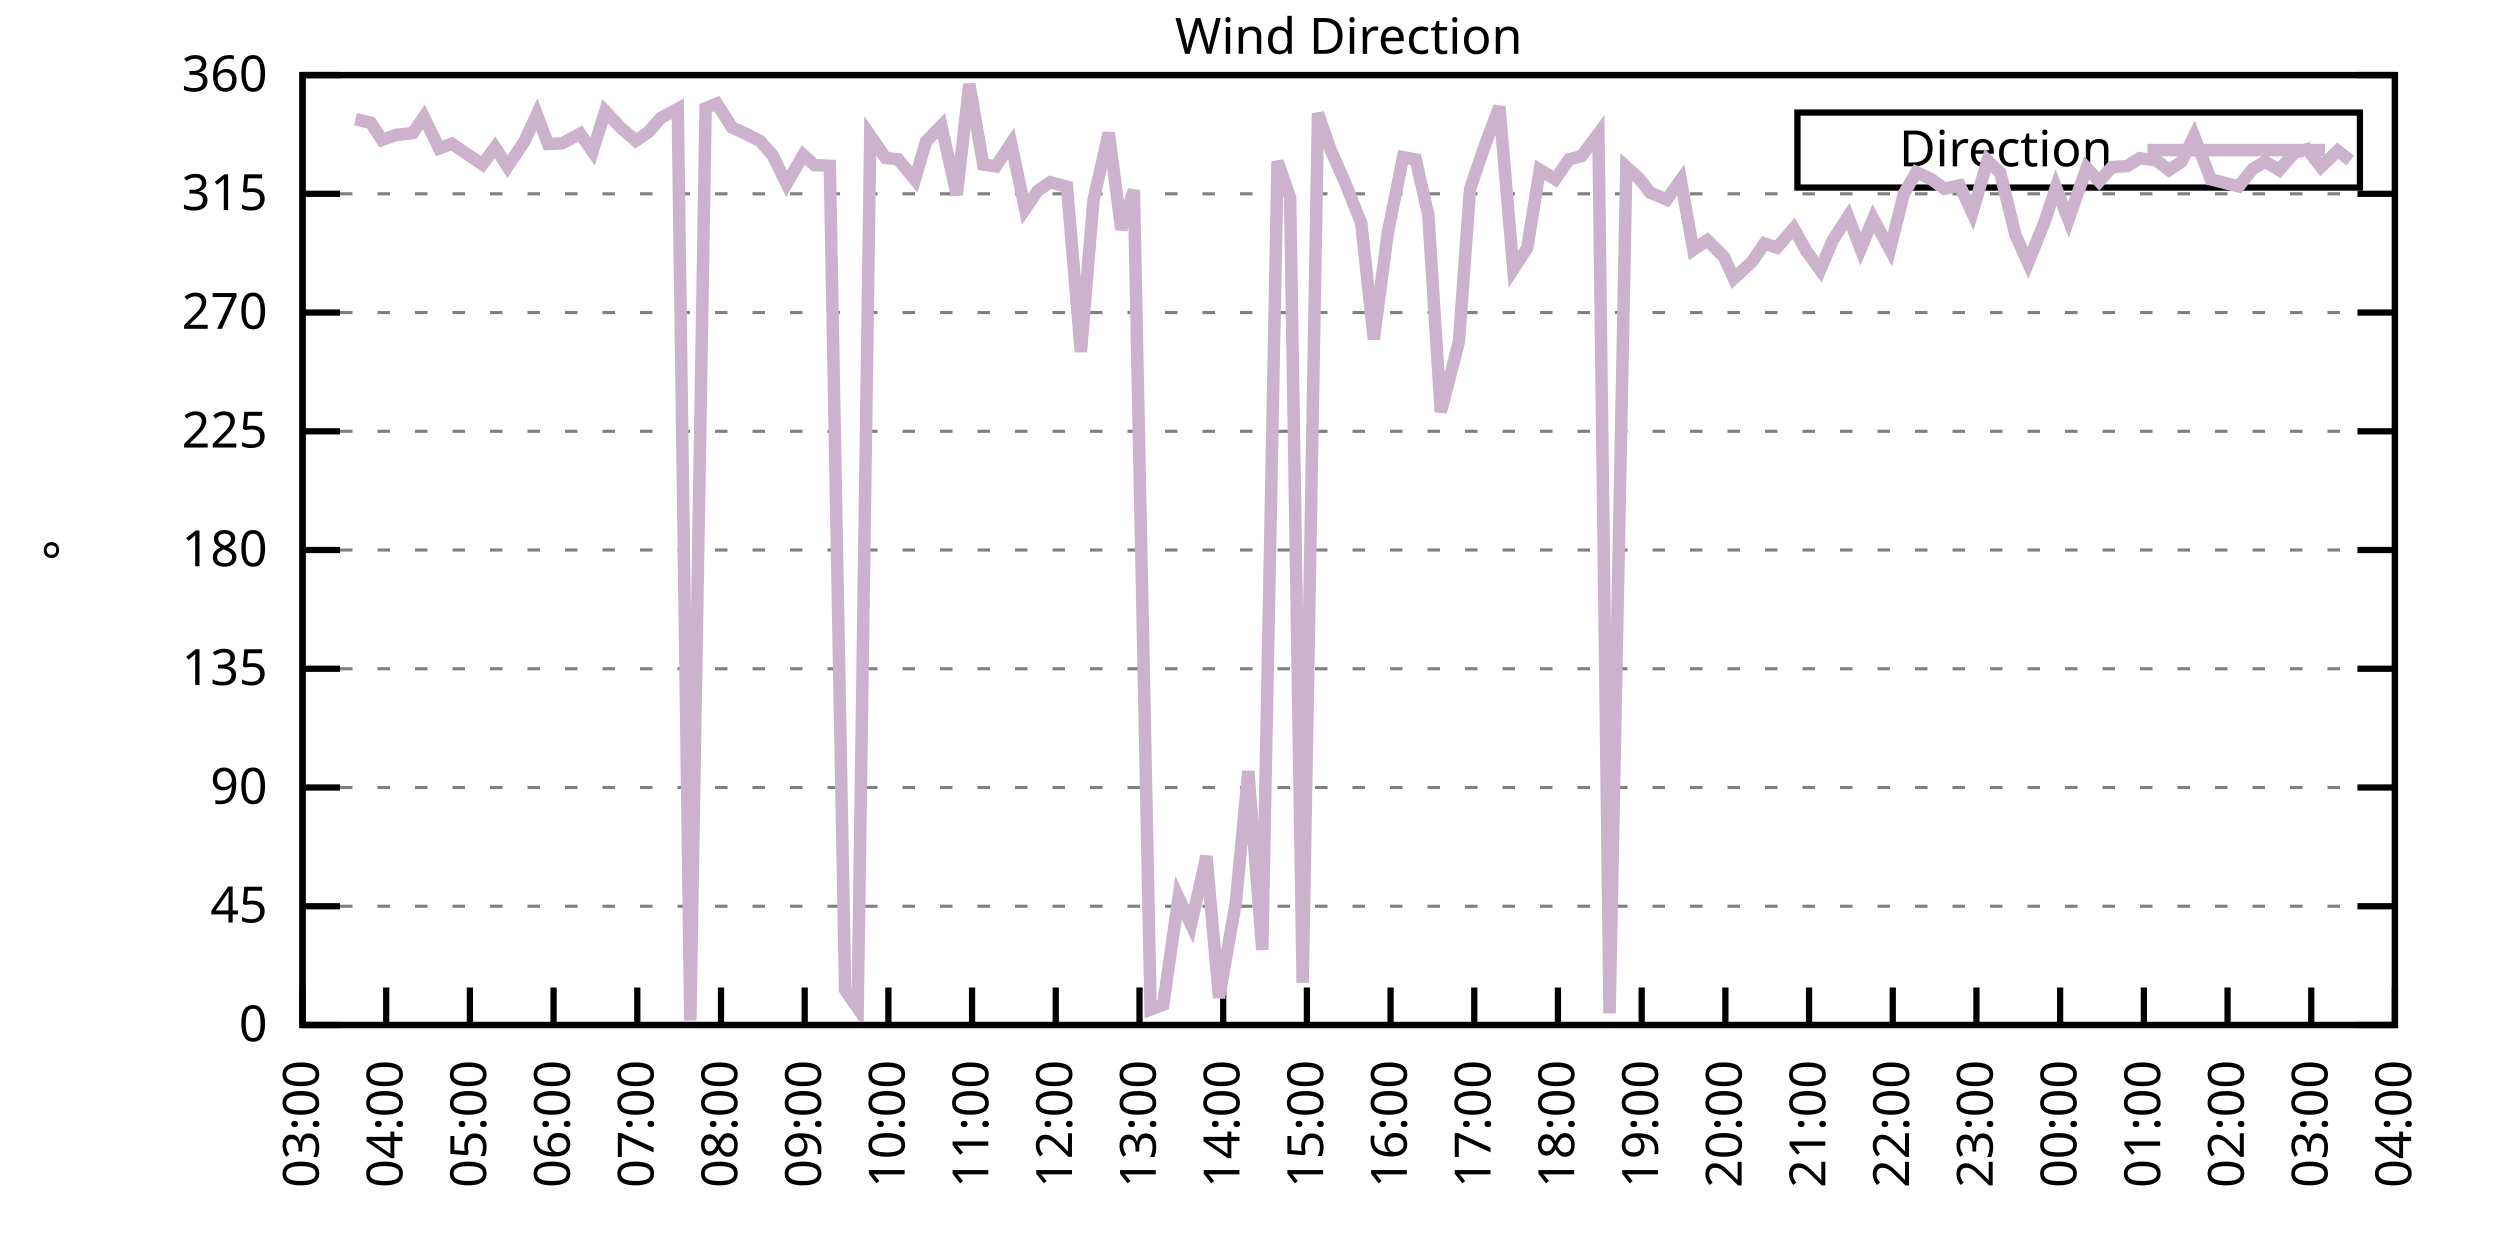
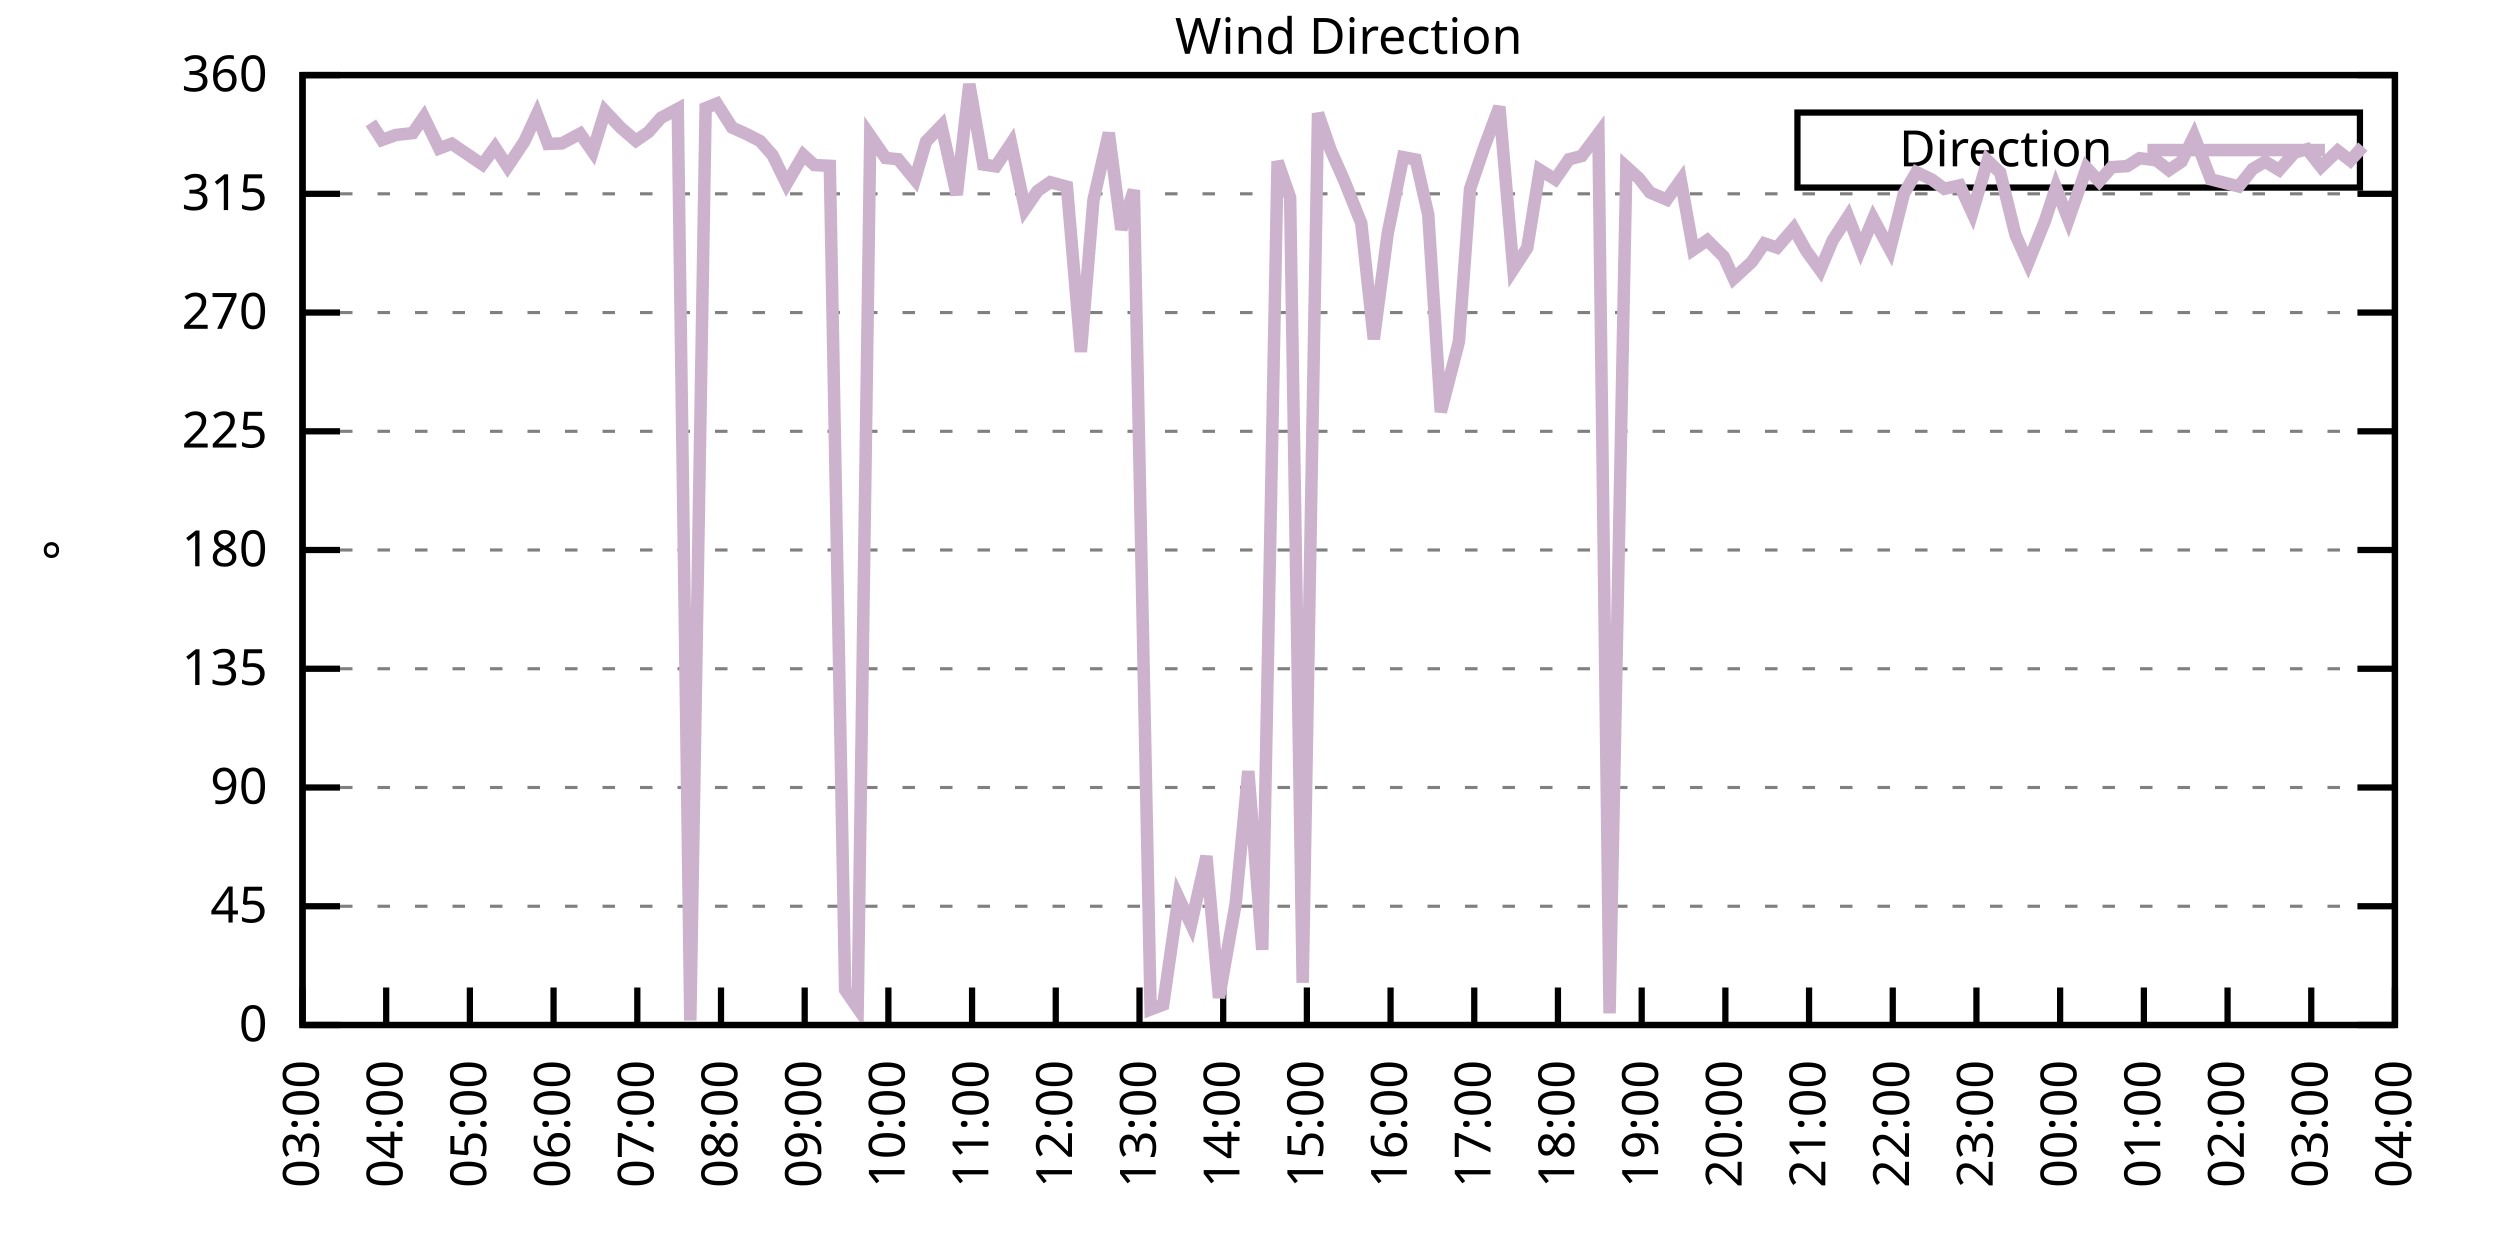
<svg xmlns="http://www.w3.org/2000/svg" xmlns:xlink="http://www.w3.org/1999/xlink" width="400" height="200" viewBox="0 0 400 200">
  <g id="gnuplot_canvas">
    <rect x="0" y="0" width="400" height="200" fill="none" />
    <defs>
      <circle id="gpDot" r="0.5" stroke-width="0.5" stroke="currentColor" />
      <path id="gpPt0" stroke-width="0.333" stroke="currentColor" d="M-1,0 h2 M0,-1 v2" />
      <path id="gpPt1" stroke-width="0.333" stroke="currentColor" d="M-1,-1 L1,1 M1,-1 L-1,1" />
      <path id="gpPt2" stroke-width="0.333" stroke="currentColor" d="M-1,0 L1,0 M0,-1 L0,1 M-1,-1 L1,1 M-1,1 L1,-1" />
      <rect id="gpPt3" stroke-width="0.333" stroke="currentColor" x="-1" y="-1" width="2" height="2" />
      <rect id="gpPt4" stroke-width="0.333" stroke="currentColor" fill="currentColor" x="-1" y="-1" width="2" height="2" />
      <circle id="gpPt5" stroke-width="0.333" stroke="currentColor" cx="0" cy="0" r="1" />
      <use xlink:href="#gpPt5" id="gpPt6" fill="currentColor" stroke="none" />
      <path id="gpPt7" stroke-width="0.333" stroke="currentColor" d="M0,-1.33 L-1.33,0.67 L1.33,0.67 z" />
      <use xlink:href="#gpPt7" id="gpPt8" fill="currentColor" stroke="none" />
      <use xlink:href="#gpPt7" id="gpPt9" stroke="currentColor" transform="rotate(180)" />
      <use xlink:href="#gpPt9" id="gpPt10" fill="currentColor" stroke="none" />
      <use xlink:href="#gpPt3" id="gpPt11" stroke="currentColor" transform="rotate(45)" />
      <use xlink:href="#gpPt11" id="gpPt12" fill="currentColor" stroke="none" />
      <path id="gpPt13" stroke-width="0.333" stroke="currentColor" d="M0,1.330 L1.265,0.411 L0.782,-1.067 L-0.782,-1.076 L-1.265,0.411 z" />
      <use xlink:href="#gpPt13" id="gpPt14" fill="currentColor" stroke="none" />
      <filter id="textbox" filterUnits="objectBoundingBox" x="0" y="0" height="1" width="1">
        <feFlood flood-color="white" flood-opacity="1" result="bgnd" />
        <feComposite in="SourceGraphic" in2="bgnd" operator="atop" />
      </filter>
      <filter id="greybox" filterUnits="objectBoundingBox" x="0" y="0" height="1" width="1">
        <feFlood flood-color="lightgrey" flood-opacity="1" result="grey" />
        <feComposite in="SourceGraphic" in2="grey" operator="atop" />
      </filter>
    </defs>
    <g fill="none" color="white" stroke="currentColor" stroke-width="1.00" stroke-linecap="butt" stroke-linejoin="miter">
</g>
    <g fill="none" color="black" stroke="currentColor" stroke-width="1.00" stroke-linecap="butt" stroke-linejoin="miter">
      <g stroke="none" shape-rendering="crispEdges">
        <polygon fill="rgb(255, 255, 255)" points="48.40,164.00 383.18,164.00 383.18,12.02 48.40,12.02 " />
      </g>
    </g>
    <g fill="none" color="black" stroke="currentColor" stroke-width="1.00" stroke-linecap="butt" stroke-linejoin="miter">
</g>
    <g fill="none" color="black" stroke="black" stroke-width="0.50" stroke-linecap="butt" stroke-linejoin="miter">
</g>
    <g fill="none" color="gray" stroke="currentColor" stroke-width="0.50" stroke-linecap="butt" stroke-linejoin="miter">
      <path stroke="gray" stroke-dasharray="2,4" class="gridline" d="M48.40,164.00 L383.19,164.00  " />
    </g>
    <g fill="none" color="gray" stroke="gray" stroke-width="1.00" stroke-linecap="butt" stroke-linejoin="miter">
</g>
    <g fill="none" color="black" stroke="currentColor" stroke-width="1.00" stroke-linecap="butt" stroke-linejoin="miter">
      <path stroke="black" d="M48.40,164.00 L54.40,164.00 M383.19,164.00 L377.19,164.00  " />
      <g transform="translate(42.80,166.60)" stroke="none" fill="black" font-family="Sans" font-size="8.00" text-anchor="end">
        <text>
          <tspan font-family="Sans"> 0</tspan>
        </text>
      </g>
    </g>
    <g fill="none" color="black" stroke="currentColor" stroke-width="1.00" stroke-linecap="butt" stroke-linejoin="miter">
</g>
    <g fill="none" color="black" stroke="black" stroke-width="0.50" stroke-linecap="butt" stroke-linejoin="miter">
</g>
    <g fill="none" color="gray" stroke="currentColor" stroke-width="0.50" stroke-linecap="butt" stroke-linejoin="miter">
      <path stroke="gray" stroke-dasharray="2,4" class="gridline" d="M48.40,145.00 L383.19,145.00  " />
    </g>
    <g fill="none" color="gray" stroke="gray" stroke-width="1.00" stroke-linecap="butt" stroke-linejoin="miter">
</g>
    <g fill="none" color="black" stroke="currentColor" stroke-width="1.00" stroke-linecap="butt" stroke-linejoin="miter">
      <path stroke="black" d="M48.40,145.00 L54.40,145.00 M383.19,145.00 L377.19,145.00  " />
      <g transform="translate(42.80,147.60)" stroke="none" fill="black" font-family="Sans" font-size="8.00" text-anchor="end">
        <text>
          <tspan font-family="Sans"> 45</tspan>
        </text>
      </g>
    </g>
    <g fill="none" color="black" stroke="currentColor" stroke-width="1.00" stroke-linecap="butt" stroke-linejoin="miter">
</g>
    <g fill="none" color="black" stroke="black" stroke-width="0.50" stroke-linecap="butt" stroke-linejoin="miter">
</g>
    <g fill="none" color="gray" stroke="currentColor" stroke-width="0.50" stroke-linecap="butt" stroke-linejoin="miter">
      <path stroke="gray" stroke-dasharray="2,4" class="gridline" d="M48.40,126.00 L383.19,126.00  " />
    </g>
    <g fill="none" color="gray" stroke="gray" stroke-width="1.00" stroke-linecap="butt" stroke-linejoin="miter">
</g>
    <g fill="none" color="black" stroke="currentColor" stroke-width="1.00" stroke-linecap="butt" stroke-linejoin="miter">
      <path stroke="black" d="M48.40,126.00 L54.40,126.00 M383.19,126.00 L377.19,126.00  " />
      <g transform="translate(42.80,128.60)" stroke="none" fill="black" font-family="Sans" font-size="8.00" text-anchor="end">
        <text>
          <tspan font-family="Sans"> 90</tspan>
        </text>
      </g>
    </g>
    <g fill="none" color="black" stroke="currentColor" stroke-width="1.00" stroke-linecap="butt" stroke-linejoin="miter">
</g>
    <g fill="none" color="black" stroke="black" stroke-width="0.50" stroke-linecap="butt" stroke-linejoin="miter">
</g>
    <g fill="none" color="gray" stroke="currentColor" stroke-width="0.50" stroke-linecap="butt" stroke-linejoin="miter">
      <path stroke="gray" stroke-dasharray="2,4" class="gridline" d="M48.40,107.00 L383.19,107.00  " />
    </g>
    <g fill="none" color="gray" stroke="gray" stroke-width="1.00" stroke-linecap="butt" stroke-linejoin="miter">
</g>
    <g fill="none" color="black" stroke="currentColor" stroke-width="1.00" stroke-linecap="butt" stroke-linejoin="miter">
      <path stroke="black" d="M48.40,107.00 L54.40,107.00 M383.19,107.00 L377.19,107.00  " />
      <g transform="translate(42.80,109.60)" stroke="none" fill="black" font-family="Sans" font-size="8.00" text-anchor="end">
        <text>
          <tspan font-family="Sans"> 135</tspan>
        </text>
      </g>
    </g>
    <g fill="none" color="black" stroke="currentColor" stroke-width="1.00" stroke-linecap="butt" stroke-linejoin="miter">
</g>
    <g fill="none" color="black" stroke="black" stroke-width="0.50" stroke-linecap="butt" stroke-linejoin="miter">
</g>
    <g fill="none" color="gray" stroke="currentColor" stroke-width="0.50" stroke-linecap="butt" stroke-linejoin="miter">
      <path stroke="gray" stroke-dasharray="2,4" class="gridline" d="M48.40,88.00 L383.19,88.00  " />
    </g>
    <g fill="none" color="gray" stroke="gray" stroke-width="1.00" stroke-linecap="butt" stroke-linejoin="miter">
</g>
    <g fill="none" color="black" stroke="currentColor" stroke-width="1.00" stroke-linecap="butt" stroke-linejoin="miter">
      <path stroke="black" d="M48.40,88.00 L54.40,88.00 M383.19,88.00 L377.19,88.00  " />
      <g transform="translate(42.80,90.60)" stroke="none" fill="black" font-family="Sans" font-size="8.00" text-anchor="end">
        <text>
          <tspan font-family="Sans"> 180</tspan>
        </text>
      </g>
    </g>
    <g fill="none" color="black" stroke="currentColor" stroke-width="1.00" stroke-linecap="butt" stroke-linejoin="miter">
</g>
    <g fill="none" color="black" stroke="black" stroke-width="0.50" stroke-linecap="butt" stroke-linejoin="miter">
</g>
    <g fill="none" color="gray" stroke="currentColor" stroke-width="0.50" stroke-linecap="butt" stroke-linejoin="miter">
      <path stroke="gray" stroke-dasharray="2,4" class="gridline" d="M48.40,69.01 L383.19,69.01  " />
    </g>
    <g fill="none" color="gray" stroke="gray" stroke-width="1.00" stroke-linecap="butt" stroke-linejoin="miter">
</g>
    <g fill="none" color="black" stroke="currentColor" stroke-width="1.00" stroke-linecap="butt" stroke-linejoin="miter">
      <path stroke="black" d="M48.40,69.01 L54.40,69.01 M383.19,69.01 L377.19,69.01  " />
      <g transform="translate(42.80,71.61)" stroke="none" fill="black" font-family="Sans" font-size="8.00" text-anchor="end">
        <text>
          <tspan font-family="Sans"> 225</tspan>
        </text>
      </g>
    </g>
    <g fill="none" color="black" stroke="currentColor" stroke-width="1.00" stroke-linecap="butt" stroke-linejoin="miter">
</g>
    <g fill="none" color="black" stroke="black" stroke-width="0.50" stroke-linecap="butt" stroke-linejoin="miter">
</g>
    <g fill="none" color="gray" stroke="currentColor" stroke-width="0.50" stroke-linecap="butt" stroke-linejoin="miter">
      <path stroke="gray" stroke-dasharray="2,4" class="gridline" d="M48.40,50.01 L383.19,50.01  " />
    </g>
    <g fill="none" color="gray" stroke="gray" stroke-width="1.00" stroke-linecap="butt" stroke-linejoin="miter">
</g>
    <g fill="none" color="black" stroke="currentColor" stroke-width="1.00" stroke-linecap="butt" stroke-linejoin="miter">
      <path stroke="black" d="M48.40,50.01 L54.40,50.01 M383.19,50.01 L377.19,50.01  " />
      <g transform="translate(42.80,52.61)" stroke="none" fill="black" font-family="Sans" font-size="8.00" text-anchor="end">
        <text>
          <tspan font-family="Sans"> 270</tspan>
        </text>
      </g>
    </g>
    <g fill="none" color="black" stroke="currentColor" stroke-width="1.00" stroke-linecap="butt" stroke-linejoin="miter">
</g>
    <g fill="none" color="black" stroke="black" stroke-width="0.50" stroke-linecap="butt" stroke-linejoin="miter">
</g>
    <g fill="none" color="gray" stroke="currentColor" stroke-width="0.50" stroke-linecap="butt" stroke-linejoin="miter">
      <path stroke="gray" stroke-dasharray="2,4" class="gridline" d="M48.40,31.01 L383.19,31.01  " />
    </g>
    <g fill="none" color="gray" stroke="gray" stroke-width="1.00" stroke-linecap="butt" stroke-linejoin="miter">
</g>
    <g fill="none" color="black" stroke="currentColor" stroke-width="1.00" stroke-linecap="butt" stroke-linejoin="miter">
      <path stroke="black" d="M48.40,31.01 L54.40,31.01 M383.19,31.01 L377.19,31.01  " />
      <g transform="translate(42.80,33.61)" stroke="none" fill="black" font-family="Sans" font-size="8.00" text-anchor="end">
        <text>
          <tspan font-family="Sans"> 315</tspan>
        </text>
      </g>
    </g>
    <g fill="none" color="black" stroke="currentColor" stroke-width="1.00" stroke-linecap="butt" stroke-linejoin="miter">
</g>
    <g fill="none" color="black" stroke="black" stroke-width="0.50" stroke-linecap="butt" stroke-linejoin="miter">
</g>
    <g fill="none" color="gray" stroke="currentColor" stroke-width="0.50" stroke-linecap="butt" stroke-linejoin="miter">
      <path stroke="gray" stroke-dasharray="2,4" class="gridline" d="M48.40,12.01 L383.19,12.01  " />
    </g>
    <g fill="none" color="gray" stroke="gray" stroke-width="1.00" stroke-linecap="butt" stroke-linejoin="miter">
</g>
    <g fill="none" color="black" stroke="currentColor" stroke-width="1.00" stroke-linecap="butt" stroke-linejoin="miter">
      <path stroke="black" d="M48.40,12.01 L54.40,12.01 M383.19,12.01 L377.19,12.01  " />
      <g transform="translate(42.80,14.61)" stroke="none" fill="black" font-family="Sans" font-size="8.00" text-anchor="end">
        <text>
          <tspan font-family="Sans"> 360</tspan>
        </text>
      </g>
    </g>
    <g fill="none" color="black" stroke="currentColor" stroke-width="1.00" stroke-linecap="butt" stroke-linejoin="miter">
      <path stroke="black" d="M48.40,164.00 L48.40,158.00  " />
      <g transform="translate(51.00,169.60) rotate(270.00)" stroke="none" fill="black" font-family="Sans" font-size="8.00" text-anchor="end">
        <text>
          <tspan font-family="Sans">03:00</tspan>
        </text>
      </g>
    </g>
    <g fill="none" color="black" stroke="currentColor" stroke-width="1.00" stroke-linecap="butt" stroke-linejoin="miter">
      <path stroke="black" d="M61.79,164.00 L61.79,158.00  " />
      <g transform="translate(64.39,169.60) rotate(270.00)" stroke="none" fill="black" font-family="Sans" font-size="8.00" text-anchor="end">
        <text>
          <tspan font-family="Sans">04:00</tspan>
        </text>
      </g>
    </g>
    <g fill="none" color="black" stroke="currentColor" stroke-width="1.00" stroke-linecap="butt" stroke-linejoin="miter">
      <path stroke="black" d="M75.18,164.00 L75.18,158.00  " />
      <g transform="translate(77.78,169.60) rotate(270.00)" stroke="none" fill="black" font-family="Sans" font-size="8.00" text-anchor="end">
        <text>
          <tspan font-family="Sans">05:00</tspan>
        </text>
      </g>
    </g>
    <g fill="none" color="black" stroke="currentColor" stroke-width="1.00" stroke-linecap="butt" stroke-linejoin="miter">
      <path stroke="black" d="M88.57,164.00 L88.57,158.00  " />
      <g transform="translate(91.17,169.60) rotate(270.00)" stroke="none" fill="black" font-family="Sans" font-size="8.00" text-anchor="end">
        <text>
          <tspan font-family="Sans">06:00</tspan>
        </text>
      </g>
    </g>
    <g fill="none" color="black" stroke="currentColor" stroke-width="1.00" stroke-linecap="butt" stroke-linejoin="miter">
      <path stroke="black" d="M101.97,164.00 L101.97,158.00  " />
      <g transform="translate(104.57,169.60) rotate(270.00)" stroke="none" fill="black" font-family="Sans" font-size="8.00" text-anchor="end">
        <text>
          <tspan font-family="Sans">07:00</tspan>
        </text>
      </g>
    </g>
    <g fill="none" color="black" stroke="currentColor" stroke-width="1.00" stroke-linecap="butt" stroke-linejoin="miter">
      <path stroke="black" d="M115.36,164.00 L115.36,158.00  " />
      <g transform="translate(117.96,169.60) rotate(270.00)" stroke="none" fill="black" font-family="Sans" font-size="8.00" text-anchor="end">
        <text>
          <tspan font-family="Sans">08:00</tspan>
        </text>
      </g>
    </g>
    <g fill="none" color="black" stroke="currentColor" stroke-width="1.00" stroke-linecap="butt" stroke-linejoin="miter">
      <path stroke="black" d="M128.75,164.00 L128.75,158.00  " />
      <g transform="translate(131.35,169.60) rotate(270.00)" stroke="none" fill="black" font-family="Sans" font-size="8.00" text-anchor="end">
        <text>
          <tspan font-family="Sans">09:00</tspan>
        </text>
      </g>
    </g>
    <g fill="none" color="black" stroke="currentColor" stroke-width="1.00" stroke-linecap="butt" stroke-linejoin="miter">
      <path stroke="black" d="M142.14,164.00 L142.14,158.00  " />
      <g transform="translate(144.74,169.60) rotate(270.00)" stroke="none" fill="black" font-family="Sans" font-size="8.00" text-anchor="end">
        <text>
          <tspan font-family="Sans">10:00</tspan>
        </text>
      </g>
    </g>
    <g fill="none" color="black" stroke="currentColor" stroke-width="1.00" stroke-linecap="butt" stroke-linejoin="miter">
      <path stroke="black" d="M155.53,164.00 L155.53,158.00  " />
      <g transform="translate(158.13,169.60) rotate(270.00)" stroke="none" fill="black" font-family="Sans" font-size="8.00" text-anchor="end">
        <text>
          <tspan font-family="Sans">11:00</tspan>
        </text>
      </g>
    </g>
    <g fill="none" color="black" stroke="currentColor" stroke-width="1.00" stroke-linecap="butt" stroke-linejoin="miter">
      <path stroke="black" d="M168.92,164.00 L168.92,158.00  " />
      <g transform="translate(171.52,169.60) rotate(270.00)" stroke="none" fill="black" font-family="Sans" font-size="8.00" text-anchor="end">
        <text>
          <tspan font-family="Sans">12:00</tspan>
        </text>
      </g>
    </g>
    <g fill="none" color="black" stroke="currentColor" stroke-width="1.00" stroke-linecap="butt" stroke-linejoin="miter">
      <path stroke="black" d="M182.32,164.00 L182.32,158.00  " />
      <g transform="translate(184.92,169.60) rotate(270.00)" stroke="none" fill="black" font-family="Sans" font-size="8.00" text-anchor="end">
        <text>
          <tspan font-family="Sans">13:00</tspan>
        </text>
      </g>
    </g>
    <g fill="none" color="black" stroke="currentColor" stroke-width="1.00" stroke-linecap="butt" stroke-linejoin="miter">
      <path stroke="black" d="M195.71,164.00 L195.71,158.00  " />
      <g transform="translate(198.31,169.60) rotate(270.00)" stroke="none" fill="black" font-family="Sans" font-size="8.00" text-anchor="end">
        <text>
          <tspan font-family="Sans">14:00</tspan>
        </text>
      </g>
    </g>
    <g fill="none" color="black" stroke="currentColor" stroke-width="1.00" stroke-linecap="butt" stroke-linejoin="miter">
      <path stroke="black" d="M209.10,164.00 L209.10,158.00  " />
      <g transform="translate(211.70,169.60) rotate(270.00)" stroke="none" fill="black" font-family="Sans" font-size="8.00" text-anchor="end">
        <text>
          <tspan font-family="Sans">15:00</tspan>
        </text>
      </g>
    </g>
    <g fill="none" color="black" stroke="currentColor" stroke-width="1.00" stroke-linecap="butt" stroke-linejoin="miter">
      <path stroke="black" d="M222.49,164.00 L222.49,158.00  " />
      <g transform="translate(225.09,169.60) rotate(270.00)" stroke="none" fill="black" font-family="Sans" font-size="8.00" text-anchor="end">
        <text>
          <tspan font-family="Sans">16:00</tspan>
        </text>
      </g>
    </g>
    <g fill="none" color="black" stroke="currentColor" stroke-width="1.00" stroke-linecap="butt" stroke-linejoin="miter">
      <path stroke="black" d="M235.88,164.00 L235.88,158.00  " />
      <g transform="translate(238.48,169.60) rotate(270.00)" stroke="none" fill="black" font-family="Sans" font-size="8.00" text-anchor="end">
        <text>
          <tspan font-family="Sans">17:00</tspan>
        </text>
      </g>
    </g>
    <g fill="none" color="black" stroke="currentColor" stroke-width="1.00" stroke-linecap="butt" stroke-linejoin="miter">
      <path stroke="black" d="M249.27,164.00 L249.27,158.00  " />
      <g transform="translate(251.87,169.60) rotate(270.00)" stroke="none" fill="black" font-family="Sans" font-size="8.00" text-anchor="end">
        <text>
          <tspan font-family="Sans">18:00</tspan>
        </text>
      </g>
    </g>
    <g fill="none" color="black" stroke="currentColor" stroke-width="1.00" stroke-linecap="butt" stroke-linejoin="miter">
      <path stroke="black" d="M262.67,164.00 L262.67,158.00  " />
      <g transform="translate(265.27,169.60) rotate(270.00)" stroke="none" fill="black" font-family="Sans" font-size="8.00" text-anchor="end">
        <text>
          <tspan font-family="Sans">19:00</tspan>
        </text>
      </g>
    </g>
    <g fill="none" color="black" stroke="currentColor" stroke-width="1.00" stroke-linecap="butt" stroke-linejoin="miter">
      <path stroke="black" d="M276.06,164.00 L276.06,158.00  " />
      <g transform="translate(278.66,169.60) rotate(270.00)" stroke="none" fill="black" font-family="Sans" font-size="8.00" text-anchor="end">
        <text>
          <tspan font-family="Sans">20:00</tspan>
        </text>
      </g>
    </g>
    <g fill="none" color="black" stroke="currentColor" stroke-width="1.00" stroke-linecap="butt" stroke-linejoin="miter">
      <path stroke="black" d="M289.45,164.00 L289.45,158.00  " />
      <g transform="translate(292.05,169.60) rotate(270.00)" stroke="none" fill="black" font-family="Sans" font-size="8.00" text-anchor="end">
        <text>
          <tspan font-family="Sans">21:00</tspan>
        </text>
      </g>
    </g>
    <g fill="none" color="black" stroke="currentColor" stroke-width="1.00" stroke-linecap="butt" stroke-linejoin="miter">
      <path stroke="black" d="M302.84,164.00 L302.84,158.00  " />
      <g transform="translate(305.44,169.60) rotate(270.00)" stroke="none" fill="black" font-family="Sans" font-size="8.00" text-anchor="end">
        <text>
          <tspan font-family="Sans">22:00</tspan>
        </text>
      </g>
    </g>
    <g fill="none" color="black" stroke="currentColor" stroke-width="1.00" stroke-linecap="butt" stroke-linejoin="miter">
      <path stroke="black" d="M316.23,164.00 L316.23,158.00  " />
      <g transform="translate(318.83,169.60) rotate(270.00)" stroke="none" fill="black" font-family="Sans" font-size="8.00" text-anchor="end">
        <text>
          <tspan font-family="Sans">23:00</tspan>
        </text>
      </g>
    </g>
    <g fill="none" color="black" stroke="currentColor" stroke-width="1.00" stroke-linecap="butt" stroke-linejoin="miter">
      <path stroke="black" d="M329.62,164.00 L329.62,158.00  " />
      <g transform="translate(332.22,169.60) rotate(270.00)" stroke="none" fill="black" font-family="Sans" font-size="8.00" text-anchor="end">
        <text>
          <tspan font-family="Sans">00:00</tspan>
        </text>
      </g>
    </g>
    <g fill="none" color="black" stroke="currentColor" stroke-width="1.00" stroke-linecap="butt" stroke-linejoin="miter">
      <path stroke="black" d="M343.02,164.00 L343.02,158.00  " />
      <g transform="translate(345.62,169.60) rotate(270.00)" stroke="none" fill="black" font-family="Sans" font-size="8.00" text-anchor="end">
        <text>
          <tspan font-family="Sans">01:00</tspan>
        </text>
      </g>
    </g>
    <g fill="none" color="black" stroke="currentColor" stroke-width="1.00" stroke-linecap="butt" stroke-linejoin="miter">
      <path stroke="black" d="M356.41,164.00 L356.41,158.00  " />
      <g transform="translate(359.01,169.60) rotate(270.00)" stroke="none" fill="black" font-family="Sans" font-size="8.00" text-anchor="end">
        <text>
          <tspan font-family="Sans">02:00</tspan>
        </text>
      </g>
    </g>
    <g fill="none" color="black" stroke="currentColor" stroke-width="1.00" stroke-linecap="butt" stroke-linejoin="miter">
      <path stroke="black" d="M369.80,164.00 L369.80,158.00  " />
      <g transform="translate(372.40,169.60) rotate(270.00)" stroke="none" fill="black" font-family="Sans" font-size="8.00" text-anchor="end">
        <text>
          <tspan font-family="Sans">03:00</tspan>
        </text>
      </g>
    </g>
    <g fill="none" color="black" stroke="currentColor" stroke-width="1.00" stroke-linecap="butt" stroke-linejoin="miter">
      <path stroke="black" d="M383.19,164.00 L383.19,158.00  " />
      <g transform="translate(385.79,169.60) rotate(270.00)" stroke="none" fill="black" font-family="Sans" font-size="8.00" text-anchor="end">
        <text>
          <tspan font-family="Sans">04:00</tspan>
        </text>
      </g>
    </g>
    <g fill="none" color="black" stroke="currentColor" stroke-width="1.00" stroke-linecap="butt" stroke-linejoin="miter">
</g>
    <g fill="none" color="black" stroke="currentColor" stroke-width="1.00" stroke-linecap="butt" stroke-linejoin="miter">
      <path stroke="black" d="M48.40,12.01 L48.40,164.00 L383.19,164.00 L383.19,12.01 L48.40,12.01 Z  " />
    </g>
    <g fill="none" color="black" stroke="currentColor" stroke-width="1.00" stroke-linecap="butt" stroke-linejoin="miter">
</g>
    <g fill="none" color="black" stroke="currentColor" stroke-width="1.00" stroke-linecap="butt" stroke-linejoin="miter">
      <path stroke="black" d="M287.59,30.01 L287.59,18.01 L377.59,18.01 L377.59,30.01 L287.59,30.01 Z  " />
    </g>
    <g id="Wind_direction_plot_1">
      <g fill="none" color="white" stroke="black" stroke-width="2.00" stroke-linecap="butt" stroke-linejoin="miter">
</g>
      <g fill="none" color="black" stroke="currentColor" stroke-width="2.00" stroke-linecap="butt" stroke-linejoin="miter">
        <g transform="translate(337.99,26.61)" stroke="none" fill="black" font-family="Sans" font-size="8.00" text-anchor="end">
          <text>
            <tspan font-family="Sans">Direction</tspan>
          </text>
        </g>
      </g>
      <g fill="none" color="black" stroke="currentColor" stroke-width="2.00" stroke-linecap="butt" stroke-linejoin="miter">
-         <path stroke="rgb(204, 178, 204)" d="M343.59,24.01 L371.99,24.01 M56.88,19.06 L59.34,19.65 L61.12,22.40 L63.35,21.59 L66.03,21.30 L67.82,18.72   L70.27,23.75 L72.28,22.99 L77.19,26.32 L79.20,23.58 L81.21,26.66 L83.89,22.65 L85.90,18.30 L87.68,23.03   L89.91,22.94 L92.82,21.38 L94.82,24.25 L96.83,17.79 L99.29,20.41 L101.74,22.52 L103.75,21.13 L105.76,18.85   L108.44,17.41 L110.45,163.28 L112.90,17.29 L114.69,16.57 L117.14,20.41 L119.38,21.42 L121.61,22.56 L123.62,24.84   L125.85,29.40 L128.53,24.80 L130.31,26.41 L132.77,26.53 L135.22,158.38 L137.23,161.30 L139.24,21.72 L141.69,25.27   L143.70,25.48 L146.38,28.73 L148.17,22.65 L150.62,20.12 L153.08,31.18 L155.09,13.45 L157.32,26.32 L159.33,26.62   L161.78,22.94 L164.01,33.46 L166.02,30.54 L168.03,29.15 L170.71,29.87 L172.94,56.30 L174.95,32.02 L177.41,21.26   L179.41,36.71 L181.42,30.42 L184.10,161.51 L186.11,160.75 L188.57,143.61 L190.57,147.91 L193.03,136.98 L195.04,159.65   L197.72,144.49 L199.73,123.38 L201.96,151.97 L204.41,25.82 L206.42,31.60 L208.43,157.24 L210.88,18.13 L212.89,23.96   L215.13,29.02 L217.80,35.70 L219.81,54.27 L222.04,37.30 L224.50,25.14 L226.51,25.52 L228.52,34.34 L230.53,65.92   L233.43,54.65 L235.21,30.21 L237.44,23.66 L239.90,17.08 L242.13,43.08 L244.36,39.66 L246.37,27.17 L248.83,28.69   L251.06,25.48 L253.07,24.97 L255.75,21.38 L257.53,162.14 L260.21,26.70 L262.22,28.52 L264.00,30.80 L266.68,31.94   L268.92,28.81 L270.92,39.96 L273.16,38.44 L275.83,41.10 L277.40,44.56 L280.30,41.90 L282.31,38.95 L284.32,39.62   L286.99,36.54 L289.00,40.13 L291.23,43.21 L293.24,38.44 L295.70,34.64 L297.71,39.83 L299.72,34.98 L302.39,39.92   L304.63,30.97 L306.63,27.55 L309.09,28.73 L311.10,30.21 L313.55,29.66 L315.56,34.05 L318.02,25.69 L320.03,27.63   L322.48,37.59 L324.49,42.07 L327.17,35.40 L328.95,30.00 L330.96,35.15 L333.86,26.87 L335.87,29.02 L337.88,26.74   L340.34,26.58 L342.35,25.31 L345.02,25.65 L347.03,27.21 L349.04,25.86 L351.05,21.76 L353.73,28.69 L358.19,29.83   L360.42,27.04 L362.43,25.86 L364.66,27.21 L367.12,24.42 L369.13,23.87 L371.36,26.70 L374.04,24.13 L376.05,25.69    " />
+         <path stroke="rgb(204, 178, 204)" d="M343.59,24.01 L371.99,24.01 M59.34,19.65 L61.12,22.40 L63.35,21.59 L66.03,21.30 L67.82,18.72 L70.27,23.75   L72.28,22.99 L77.19,26.32 L79.20,23.58 L81.21,26.66 L83.89,22.65 L85.90,18.30 L87.68,23.03 L89.91,22.94   L92.82,21.38 L94.82,24.25 L96.83,17.79 L99.29,20.41 L101.74,22.52 L103.75,21.13 L105.76,18.85 L108.44,17.41   L110.45,163.28 L112.90,17.29 L114.69,16.57 L117.14,20.41 L119.38,21.42 L121.61,22.56 L123.62,24.84 L125.85,29.40   L128.53,24.80 L130.31,26.41 L132.77,26.53 L135.22,158.38 L137.23,161.30 L139.24,21.72 L141.69,25.27 L143.70,25.48   L146.38,28.73 L148.17,22.65 L150.62,20.12 L153.08,31.18 L155.09,13.45 L157.32,26.32 L159.33,26.62 L161.78,22.94   L164.01,33.46 L166.02,30.54 L168.03,29.15 L170.71,29.87 L172.94,56.30 L174.95,32.02 L177.41,21.26 L179.41,36.71   L181.42,30.42 L184.10,161.51 L186.11,160.75 L188.57,143.61 L190.57,147.91 L193.03,136.98 L195.04,159.65 L197.72,144.49   L199.73,123.38 L201.96,151.97 L204.41,25.82 L206.42,31.60 L208.43,157.24 L210.88,18.13 L212.89,23.96 L215.13,29.02   L217.80,35.70 L219.81,54.27 L222.04,37.30 L224.50,25.14 L226.51,25.52 L228.52,34.34 L230.53,65.92 L233.43,54.65   L235.21,30.21 L237.44,23.66 L239.90,17.08 L242.13,43.08 L244.36,39.66 L246.37,27.17 L248.83,28.69 L251.06,25.48   L253.07,24.97 L255.75,21.38 L257.53,162.14 L260.21,26.70 L262.22,28.52 L264.00,30.80 L266.68,31.94 L268.92,28.81   L270.92,39.96 L273.16,38.44 L275.83,41.10 L277.40,44.56 L280.30,41.90 L282.31,38.95 L284.32,39.62 L286.99,36.54   L289.00,40.13 L291.23,43.21 L293.24,38.44 L295.70,34.64 L297.71,39.83 L299.72,34.98 L302.39,39.92 L304.63,30.97   L306.63,27.55 L309.09,28.73 L311.10,30.21 L313.55,29.66 L315.56,34.05 L318.02,25.69 L320.03,27.63 L322.48,37.59   L324.49,42.07 L327.17,35.40 L328.95,30.00 L330.96,35.15 L333.86,26.87 L335.87,29.02 L337.88,26.74 L340.34,26.58   L342.35,25.31 L345.02,25.65 L347.03,27.21 L349.04,25.86 L351.05,21.76 L353.73,28.69 L358.19,29.83 L360.42,27.04   L362.43,25.86 L364.66,27.21 L367.12,24.42 L369.13,23.87 L371.36,26.70 L374.04,24.13 L376.05,25.69 L378.06,23.45    " />
      </g>
    </g>
    <g fill="none" color="black" stroke="currentColor" stroke-width="2.00" stroke-linecap="butt" stroke-linejoin="miter">
</g>
    <g fill="none" color="black" stroke="black" stroke-width="1.00" stroke-linecap="butt" stroke-linejoin="miter">
</g>
    <g fill="none" color="black" stroke="currentColor" stroke-width="1.00" stroke-linecap="butt" stroke-linejoin="miter">
      <path stroke="black" d="M48.40,12.01 L48.40,164.00 L383.19,164.00 L383.19,12.01 L48.40,12.01 Z  " />
      <g transform="translate(12.80,88.01) rotate(270.00)" stroke="none" fill="black" font-family="Sans" font-size="8.00" text-anchor="middle">
        <text>
          <tspan font-family="Sans">°</tspan>
        </text>
      </g>
    </g>
    <g fill="none" color="black" stroke="currentColor" stroke-width="1.00" stroke-linecap="butt" stroke-linejoin="miter">
</g>
    <g fill="none" color="black" stroke="currentColor" stroke-width="1.00" stroke-linecap="butt" stroke-linejoin="miter">
      <g transform="translate(215.79,8.61)" stroke="none" fill="black" font-family="Sans" font-size="8.00" text-anchor="middle">
        <text>
          <tspan font-family="Sans">Wind Direction</tspan>
        </text>
      </g>
    </g>
    <g fill="none" color="black" stroke="currentColor" stroke-width="1.00" stroke-linecap="butt" stroke-linejoin="miter">
</g>
  </g>
</svg>
